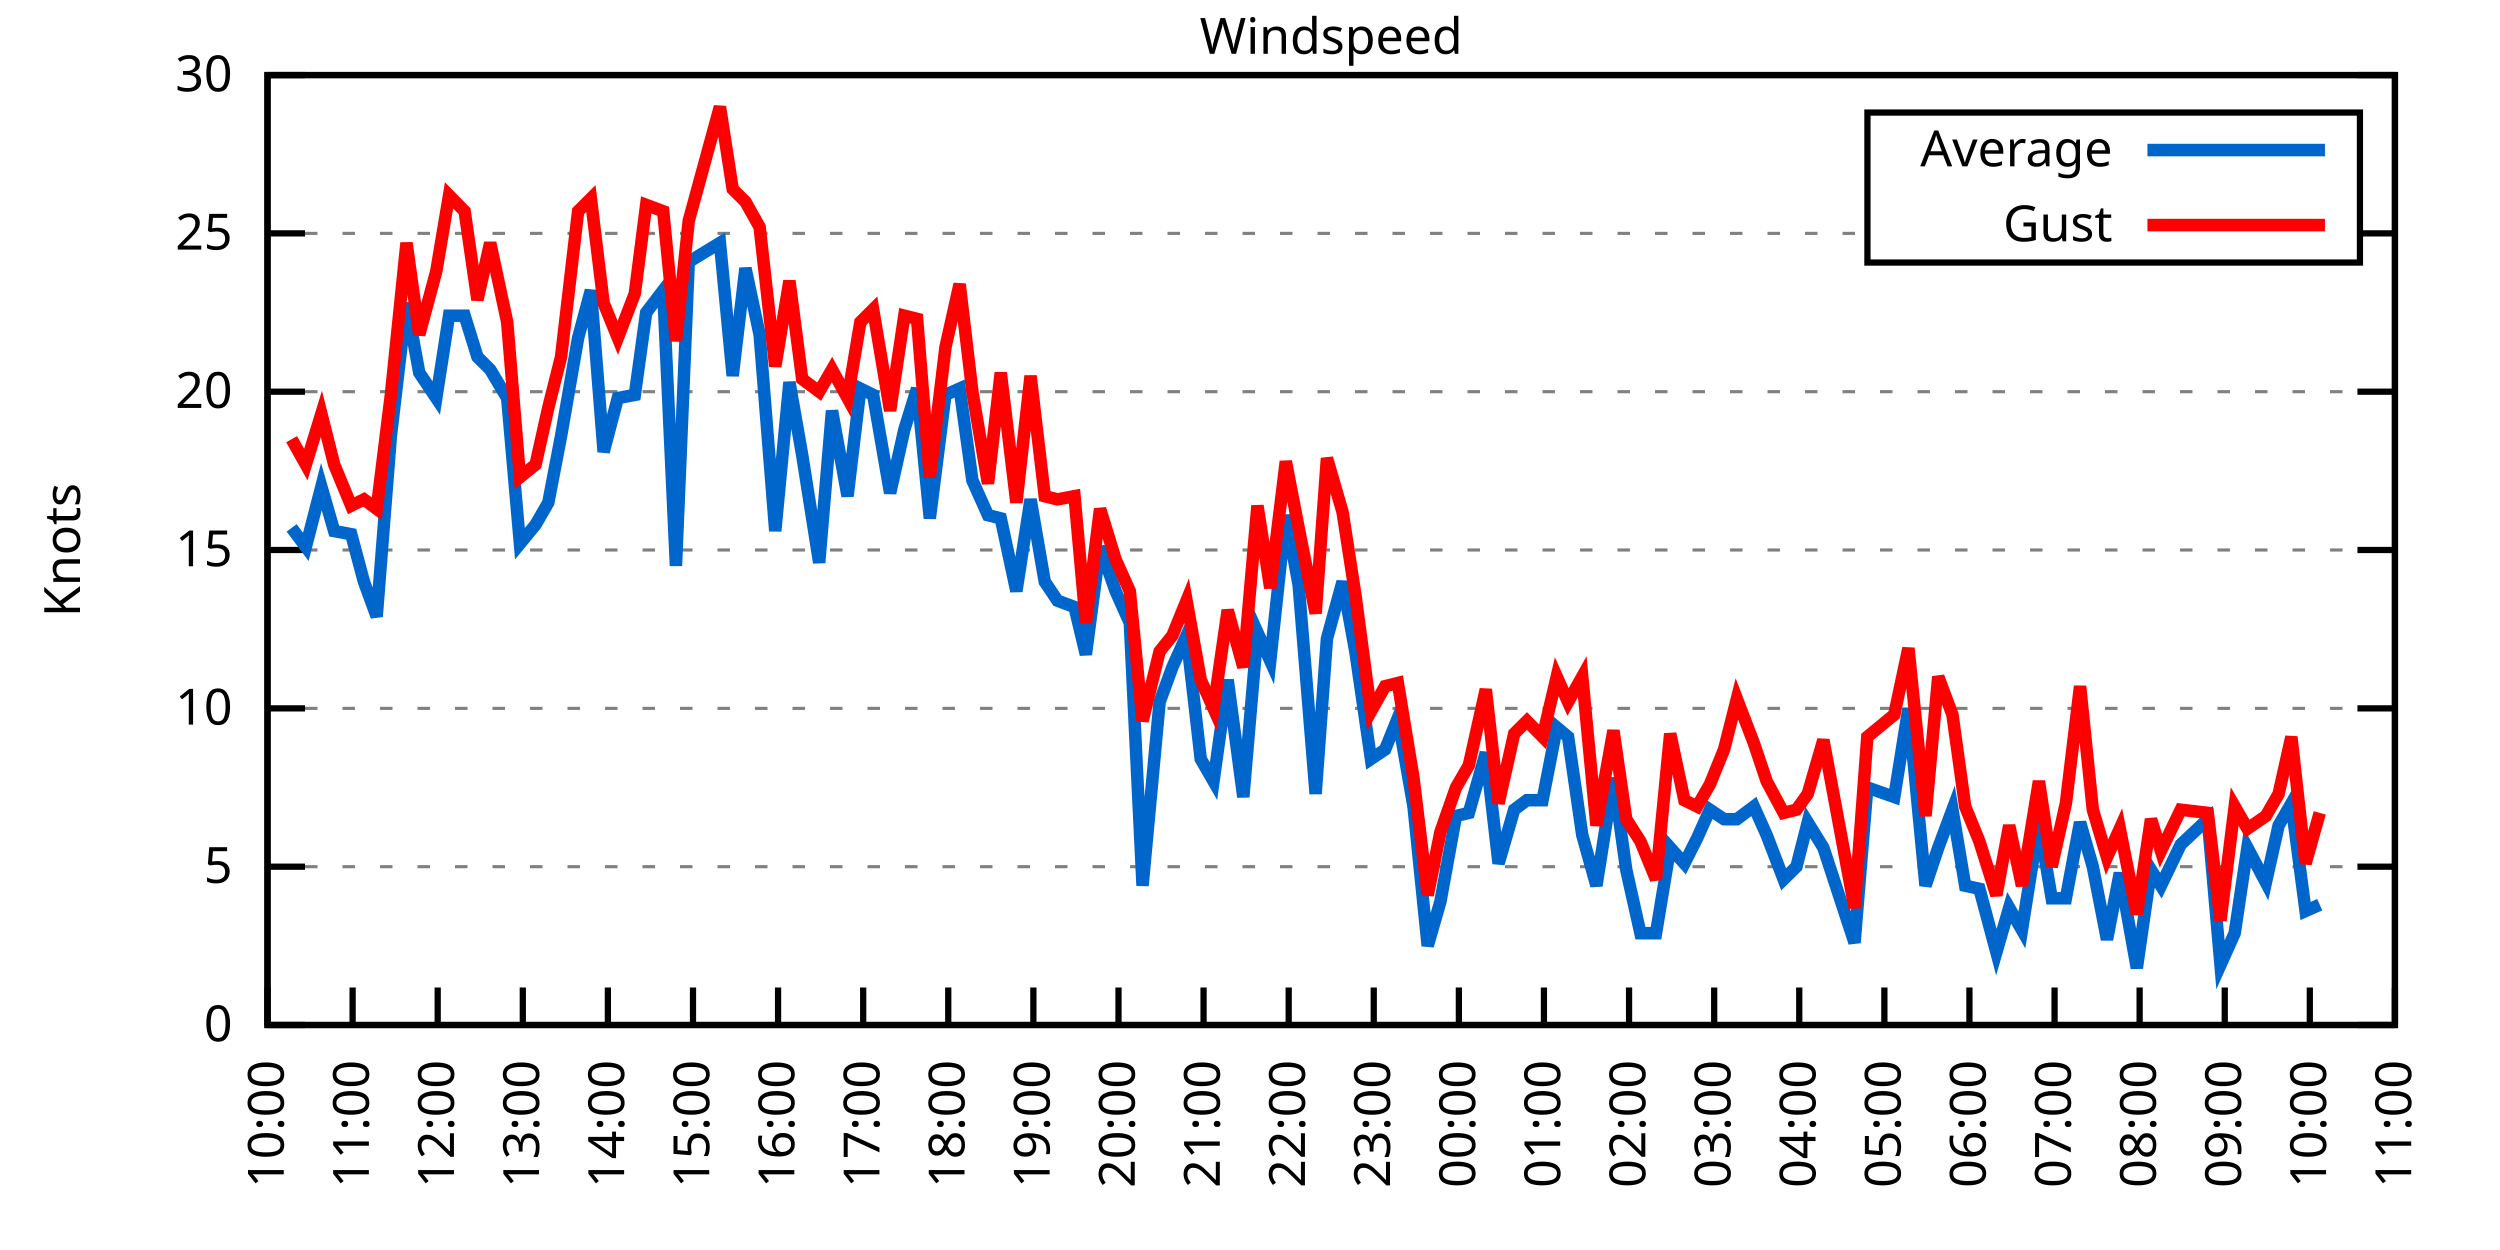
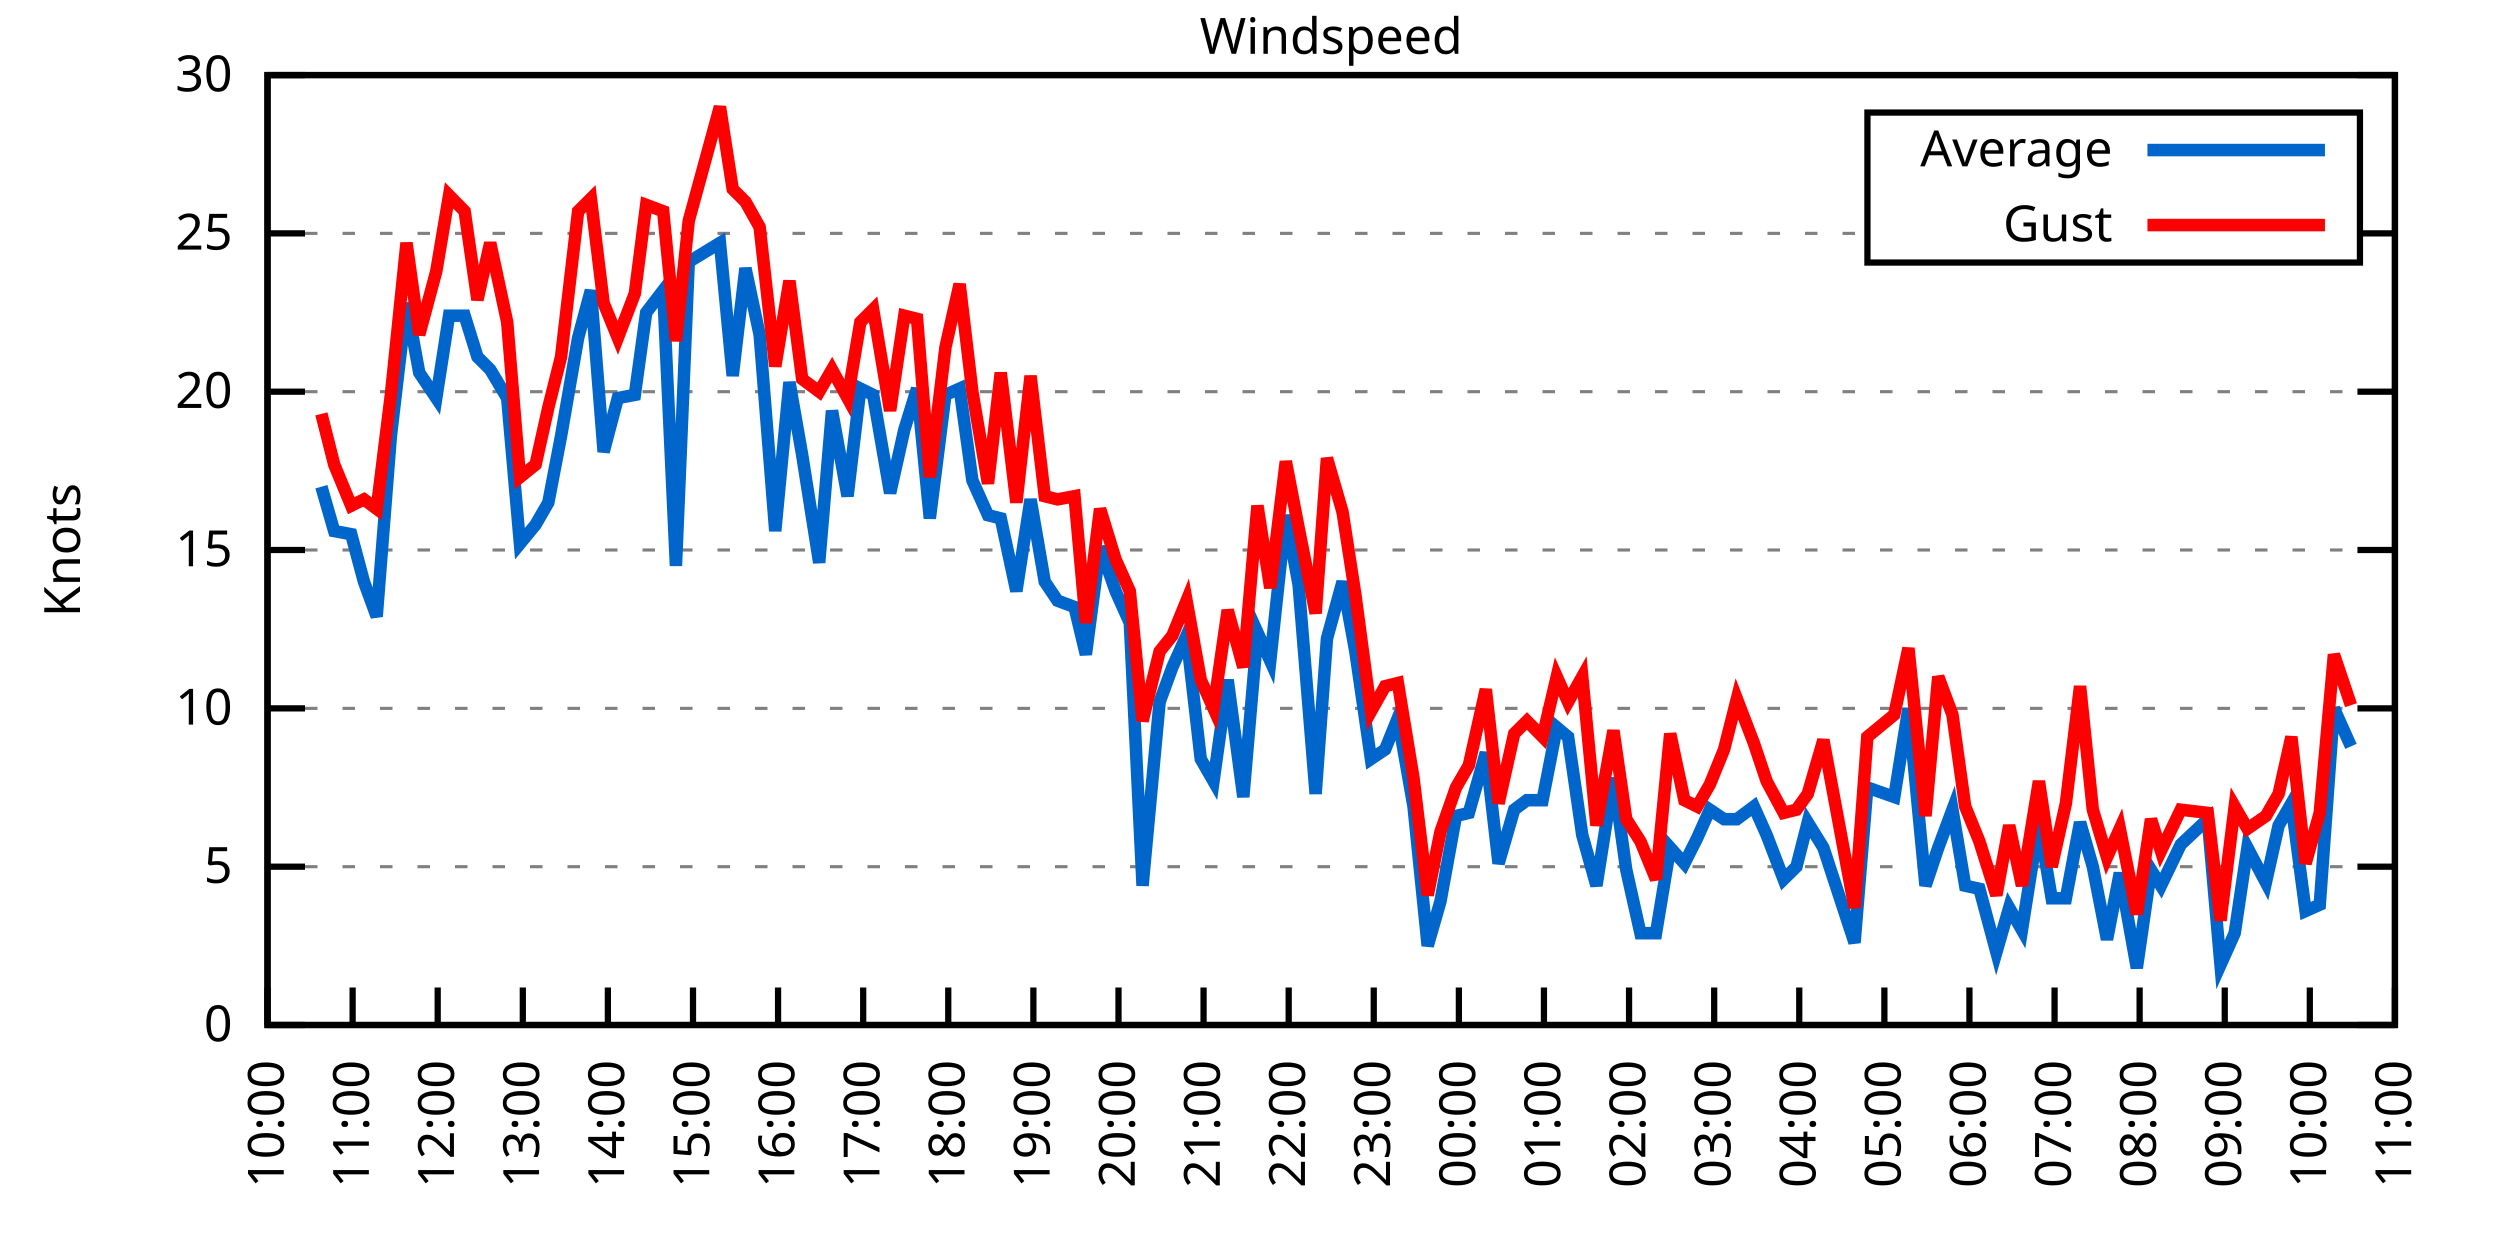
<svg xmlns="http://www.w3.org/2000/svg" xmlns:xlink="http://www.w3.org/1999/xlink" width="400" height="200" viewBox="0 0 400 200">
  <g id="gnuplot_canvas">
    <rect x="0" y="0" width="400" height="200" fill="none" />
    <defs>
      <circle id="gpDot" r="0.5" stroke-width="0.5" stroke="currentColor" />
      <path id="gpPt0" stroke-width="0.333" stroke="currentColor" d="M-1,0 h2 M0,-1 v2" />
      <path id="gpPt1" stroke-width="0.333" stroke="currentColor" d="M-1,-1 L1,1 M1,-1 L-1,1" />
      <path id="gpPt2" stroke-width="0.333" stroke="currentColor" d="M-1,0 L1,0 M0,-1 L0,1 M-1,-1 L1,1 M-1,1 L1,-1" />
      <rect id="gpPt3" stroke-width="0.333" stroke="currentColor" x="-1" y="-1" width="2" height="2" />
      <rect id="gpPt4" stroke-width="0.333" stroke="currentColor" fill="currentColor" x="-1" y="-1" width="2" height="2" />
      <circle id="gpPt5" stroke-width="0.333" stroke="currentColor" cx="0" cy="0" r="1" />
      <use xlink:href="#gpPt5" id="gpPt6" fill="currentColor" stroke="none" />
      <path id="gpPt7" stroke-width="0.333" stroke="currentColor" d="M0,-1.33 L-1.33,0.67 L1.33,0.67 z" />
      <use xlink:href="#gpPt7" id="gpPt8" fill="currentColor" stroke="none" />
      <use xlink:href="#gpPt7" id="gpPt9" stroke="currentColor" transform="rotate(180)" />
      <use xlink:href="#gpPt9" id="gpPt10" fill="currentColor" stroke="none" />
      <use xlink:href="#gpPt3" id="gpPt11" stroke="currentColor" transform="rotate(45)" />
      <use xlink:href="#gpPt11" id="gpPt12" fill="currentColor" stroke="none" />
      <path id="gpPt13" stroke-width="0.333" stroke="currentColor" d="M0,1.330 L1.265,0.411 L0.782,-1.067 L-0.782,-1.076 L-1.265,0.411 z" />
      <use xlink:href="#gpPt13" id="gpPt14" fill="currentColor" stroke="none" />
      <filter id="textbox" filterUnits="objectBoundingBox" x="0" y="0" height="1" width="1">
        <feFlood flood-color="white" flood-opacity="1" result="bgnd" />
        <feComposite in="SourceGraphic" in2="bgnd" operator="atop" />
      </filter>
      <filter id="greybox" filterUnits="objectBoundingBox" x="0" y="0" height="1" width="1">
        <feFlood flood-color="lightgrey" flood-opacity="1" result="grey" />
        <feComposite in="SourceGraphic" in2="grey" operator="atop" />
      </filter>
    </defs>
    <g fill="none" color="white" stroke="currentColor" stroke-width="1.00" stroke-linecap="butt" stroke-linejoin="miter">
</g>
    <g fill="none" color="black" stroke="currentColor" stroke-width="1.00" stroke-linecap="butt" stroke-linejoin="miter">
      <g stroke="none" shape-rendering="crispEdges">
        <polygon fill="rgb(255, 255, 255)" points="42.80,164.00 383.18,164.00 383.18,12.02 42.80,12.02 " />
      </g>
    </g>
    <g fill="none" color="black" stroke="currentColor" stroke-width="1.00" stroke-linecap="butt" stroke-linejoin="miter">
</g>
    <g fill="none" color="black" stroke="black" stroke-width="0.50" stroke-linecap="butt" stroke-linejoin="miter">
</g>
    <g fill="none" color="gray" stroke="currentColor" stroke-width="0.50" stroke-linecap="butt" stroke-linejoin="miter">
      <path stroke="gray" stroke-dasharray="2,4" class="gridline" d="M42.80,164.00 L383.19,164.00  " />
    </g>
    <g fill="none" color="gray" stroke="gray" stroke-width="1.00" stroke-linecap="butt" stroke-linejoin="miter">
</g>
    <g fill="none" color="black" stroke="currentColor" stroke-width="1.00" stroke-linecap="butt" stroke-linejoin="miter">
      <path stroke="black" d="M42.80,164.00 L48.80,164.00 M383.19,164.00 L377.19,164.00  " />
      <g transform="translate(37.20,166.60)" stroke="none" fill="black" font-family="Sans" font-size="8.00" text-anchor="end">
        <text>
          <tspan font-family="Sans"> 0</tspan>
        </text>
      </g>
    </g>
    <g fill="none" color="black" stroke="currentColor" stroke-width="1.00" stroke-linecap="butt" stroke-linejoin="miter">
</g>
    <g fill="none" color="black" stroke="black" stroke-width="0.50" stroke-linecap="butt" stroke-linejoin="miter">
</g>
    <g fill="none" color="gray" stroke="currentColor" stroke-width="0.50" stroke-linecap="butt" stroke-linejoin="miter">
      <path stroke="gray" stroke-dasharray="2,4" class="gridline" d="M42.80,138.67 L383.19,138.67  " />
    </g>
    <g fill="none" color="gray" stroke="gray" stroke-width="1.00" stroke-linecap="butt" stroke-linejoin="miter">
</g>
    <g fill="none" color="black" stroke="currentColor" stroke-width="1.00" stroke-linecap="butt" stroke-linejoin="miter">
      <path stroke="black" d="M42.80,138.67 L48.80,138.67 M383.19,138.67 L377.19,138.67  " />
      <g transform="translate(37.20,141.27)" stroke="none" fill="black" font-family="Sans" font-size="8.00" text-anchor="end">
        <text>
          <tspan font-family="Sans"> 5</tspan>
        </text>
      </g>
    </g>
    <g fill="none" color="black" stroke="currentColor" stroke-width="1.00" stroke-linecap="butt" stroke-linejoin="miter">
</g>
    <g fill="none" color="black" stroke="black" stroke-width="0.50" stroke-linecap="butt" stroke-linejoin="miter">
</g>
    <g fill="none" color="gray" stroke="currentColor" stroke-width="0.50" stroke-linecap="butt" stroke-linejoin="miter">
      <path stroke="gray" stroke-dasharray="2,4" class="gridline" d="M42.80,113.34 L383.19,113.34  " />
    </g>
    <g fill="none" color="gray" stroke="gray" stroke-width="1.00" stroke-linecap="butt" stroke-linejoin="miter">
</g>
    <g fill="none" color="black" stroke="currentColor" stroke-width="1.00" stroke-linecap="butt" stroke-linejoin="miter">
      <path stroke="black" d="M42.80,113.34 L48.80,113.34 M383.19,113.34 L377.19,113.34  " />
      <g transform="translate(37.20,115.94)" stroke="none" fill="black" font-family="Sans" font-size="8.00" text-anchor="end">
        <text>
          <tspan font-family="Sans"> 10</tspan>
        </text>
      </g>
    </g>
    <g fill="none" color="black" stroke="currentColor" stroke-width="1.00" stroke-linecap="butt" stroke-linejoin="miter">
</g>
    <g fill="none" color="black" stroke="black" stroke-width="0.50" stroke-linecap="butt" stroke-linejoin="miter">
</g>
    <g fill="none" color="gray" stroke="currentColor" stroke-width="0.50" stroke-linecap="butt" stroke-linejoin="miter">
      <path stroke="gray" stroke-dasharray="2,4" class="gridline" d="M42.80,88.00 L383.19,88.00  " />
    </g>
    <g fill="none" color="gray" stroke="gray" stroke-width="1.00" stroke-linecap="butt" stroke-linejoin="miter">
</g>
    <g fill="none" color="black" stroke="currentColor" stroke-width="1.00" stroke-linecap="butt" stroke-linejoin="miter">
      <path stroke="black" d="M42.80,88.00 L48.80,88.00 M383.19,88.00 L377.19,88.00  " />
      <g transform="translate(37.20,90.60)" stroke="none" fill="black" font-family="Sans" font-size="8.00" text-anchor="end">
        <text>
          <tspan font-family="Sans"> 15</tspan>
        </text>
      </g>
    </g>
    <g fill="none" color="black" stroke="currentColor" stroke-width="1.00" stroke-linecap="butt" stroke-linejoin="miter">
</g>
    <g fill="none" color="black" stroke="black" stroke-width="0.50" stroke-linecap="butt" stroke-linejoin="miter">
</g>
    <g fill="none" color="gray" stroke="currentColor" stroke-width="0.50" stroke-linecap="butt" stroke-linejoin="miter">
      <path stroke="gray" stroke-dasharray="2,4" class="gridline" d="M42.80,62.67 L383.19,62.67  " />
    </g>
    <g fill="none" color="gray" stroke="gray" stroke-width="1.00" stroke-linecap="butt" stroke-linejoin="miter">
</g>
    <g fill="none" color="black" stroke="currentColor" stroke-width="1.00" stroke-linecap="butt" stroke-linejoin="miter">
      <path stroke="black" d="M42.80,62.67 L48.80,62.67 M383.19,62.67 L377.19,62.67  " />
      <g transform="translate(37.20,65.27)" stroke="none" fill="black" font-family="Sans" font-size="8.00" text-anchor="end">
        <text>
          <tspan font-family="Sans"> 20</tspan>
        </text>
      </g>
    </g>
    <g fill="none" color="black" stroke="currentColor" stroke-width="1.00" stroke-linecap="butt" stroke-linejoin="miter">
</g>
    <g fill="none" color="black" stroke="black" stroke-width="0.50" stroke-linecap="butt" stroke-linejoin="miter">
</g>
    <g fill="none" color="gray" stroke="currentColor" stroke-width="0.50" stroke-linecap="butt" stroke-linejoin="miter">
      <path stroke="gray" stroke-dasharray="2,4" class="gridline" d="M42.80,37.34 L298.79,37.34 M377.59,37.34 L383.19,37.34  " />
    </g>
    <g fill="none" color="gray" stroke="gray" stroke-width="1.00" stroke-linecap="butt" stroke-linejoin="miter">
</g>
    <g fill="none" color="black" stroke="currentColor" stroke-width="1.00" stroke-linecap="butt" stroke-linejoin="miter">
      <path stroke="black" d="M42.80,37.34 L48.80,37.34 M383.19,37.34 L377.19,37.34  " />
      <g transform="translate(37.20,39.94)" stroke="none" fill="black" font-family="Sans" font-size="8.00" text-anchor="end">
        <text>
          <tspan font-family="Sans"> 25</tspan>
        </text>
      </g>
    </g>
    <g fill="none" color="black" stroke="currentColor" stroke-width="1.00" stroke-linecap="butt" stroke-linejoin="miter">
</g>
    <g fill="none" color="black" stroke="black" stroke-width="0.50" stroke-linecap="butt" stroke-linejoin="miter">
</g>
    <g fill="none" color="gray" stroke="currentColor" stroke-width="0.50" stroke-linecap="butt" stroke-linejoin="miter">
      <path stroke="gray" stroke-dasharray="2,4" class="gridline" d="M42.80,12.01 L383.19,12.01  " />
    </g>
    <g fill="none" color="gray" stroke="gray" stroke-width="1.00" stroke-linecap="butt" stroke-linejoin="miter">
</g>
    <g fill="none" color="black" stroke="currentColor" stroke-width="1.00" stroke-linecap="butt" stroke-linejoin="miter">
      <path stroke="black" d="M42.80,12.01 L48.80,12.01 M383.19,12.01 L377.19,12.01  " />
      <g transform="translate(37.20,14.61)" stroke="none" fill="black" font-family="Sans" font-size="8.00" text-anchor="end">
        <text>
          <tspan font-family="Sans"> 30</tspan>
        </text>
      </g>
    </g>
    <g fill="none" color="black" stroke="currentColor" stroke-width="1.00" stroke-linecap="butt" stroke-linejoin="miter">
      <path stroke="black" d="M42.80,164.00 L42.80,158.00  " />
      <g transform="translate(45.40,169.60) rotate(270.00)" stroke="none" fill="black" font-family="Sans" font-size="8.00" text-anchor="end">
        <text>
          <tspan font-family="Sans">10:00</tspan>
        </text>
      </g>
    </g>
    <g fill="none" color="black" stroke="currentColor" stroke-width="1.00" stroke-linecap="butt" stroke-linejoin="miter">
      <path stroke="black" d="M56.42,164.00 L56.42,158.00  " />
      <g transform="translate(59.02,169.60) rotate(270.00)" stroke="none" fill="black" font-family="Sans" font-size="8.00" text-anchor="end">
        <text>
          <tspan font-family="Sans">11:00</tspan>
        </text>
      </g>
    </g>
    <g fill="none" color="black" stroke="currentColor" stroke-width="1.00" stroke-linecap="butt" stroke-linejoin="miter">
      <path stroke="black" d="M70.03,164.00 L70.03,158.00  " />
      <g transform="translate(72.63,169.60) rotate(270.00)" stroke="none" fill="black" font-family="Sans" font-size="8.00" text-anchor="end">
        <text>
          <tspan font-family="Sans">12:00</tspan>
        </text>
      </g>
    </g>
    <g fill="none" color="black" stroke="currentColor" stroke-width="1.00" stroke-linecap="butt" stroke-linejoin="miter">
      <path stroke="black" d="M83.65,164.00 L83.65,158.00  " />
      <g transform="translate(86.25,169.60) rotate(270.00)" stroke="none" fill="black" font-family="Sans" font-size="8.00" text-anchor="end">
        <text>
          <tspan font-family="Sans">13:00</tspan>
        </text>
      </g>
    </g>
    <g fill="none" color="black" stroke="currentColor" stroke-width="1.00" stroke-linecap="butt" stroke-linejoin="miter">
      <path stroke="black" d="M97.26,164.00 L97.26,158.00  " />
      <g transform="translate(99.86,169.60) rotate(270.00)" stroke="none" fill="black" font-family="Sans" font-size="8.00" text-anchor="end">
        <text>
          <tspan font-family="Sans">14:00</tspan>
        </text>
      </g>
    </g>
    <g fill="none" color="black" stroke="currentColor" stroke-width="1.00" stroke-linecap="butt" stroke-linejoin="miter">
      <path stroke="black" d="M110.88,164.00 L110.88,158.00  " />
      <g transform="translate(113.48,169.60) rotate(270.00)" stroke="none" fill="black" font-family="Sans" font-size="8.00" text-anchor="end">
        <text>
          <tspan font-family="Sans">15:00</tspan>
        </text>
      </g>
    </g>
    <g fill="none" color="black" stroke="currentColor" stroke-width="1.00" stroke-linecap="butt" stroke-linejoin="miter">
      <path stroke="black" d="M124.49,164.00 L124.49,158.00  " />
      <g transform="translate(127.09,169.60) rotate(270.00)" stroke="none" fill="black" font-family="Sans" font-size="8.00" text-anchor="end">
        <text>
          <tspan font-family="Sans">16:00</tspan>
        </text>
      </g>
    </g>
    <g fill="none" color="black" stroke="currentColor" stroke-width="1.00" stroke-linecap="butt" stroke-linejoin="miter">
      <path stroke="black" d="M138.11,164.00 L138.11,158.00  " />
      <g transform="translate(140.71,169.60) rotate(270.00)" stroke="none" fill="black" font-family="Sans" font-size="8.00" text-anchor="end">
        <text>
          <tspan font-family="Sans">17:00</tspan>
        </text>
      </g>
    </g>
    <g fill="none" color="black" stroke="currentColor" stroke-width="1.00" stroke-linecap="butt" stroke-linejoin="miter">
      <path stroke="black" d="M151.72,164.00 L151.72,158.00  " />
      <g transform="translate(154.32,169.60) rotate(270.00)" stroke="none" fill="black" font-family="Sans" font-size="8.00" text-anchor="end">
        <text>
          <tspan font-family="Sans">18:00</tspan>
        </text>
      </g>
    </g>
    <g fill="none" color="black" stroke="currentColor" stroke-width="1.00" stroke-linecap="butt" stroke-linejoin="miter">
      <path stroke="black" d="M165.34,164.00 L165.34,158.00  " />
      <g transform="translate(167.94,169.60) rotate(270.00)" stroke="none" fill="black" font-family="Sans" font-size="8.00" text-anchor="end">
        <text>
          <tspan font-family="Sans">19:00</tspan>
        </text>
      </g>
    </g>
    <g fill="none" color="black" stroke="currentColor" stroke-width="1.00" stroke-linecap="butt" stroke-linejoin="miter">
      <path stroke="black" d="M178.96,164.00 L178.96,158.00  " />
      <g transform="translate(181.56,169.60) rotate(270.00)" stroke="none" fill="black" font-family="Sans" font-size="8.00" text-anchor="end">
        <text>
          <tspan font-family="Sans">20:00</tspan>
        </text>
      </g>
    </g>
    <g fill="none" color="black" stroke="currentColor" stroke-width="1.00" stroke-linecap="butt" stroke-linejoin="miter">
      <path stroke="black" d="M192.57,164.00 L192.57,158.00  " />
      <g transform="translate(195.17,169.60) rotate(270.00)" stroke="none" fill="black" font-family="Sans" font-size="8.00" text-anchor="end">
        <text>
          <tspan font-family="Sans">21:00</tspan>
        </text>
      </g>
    </g>
    <g fill="none" color="black" stroke="currentColor" stroke-width="1.00" stroke-linecap="butt" stroke-linejoin="miter">
      <path stroke="black" d="M206.19,164.00 L206.19,158.00  " />
      <g transform="translate(208.79,169.60) rotate(270.00)" stroke="none" fill="black" font-family="Sans" font-size="8.00" text-anchor="end">
        <text>
          <tspan font-family="Sans">22:00</tspan>
        </text>
      </g>
    </g>
    <g fill="none" color="black" stroke="currentColor" stroke-width="1.00" stroke-linecap="butt" stroke-linejoin="miter">
      <path stroke="black" d="M219.80,164.00 L219.80,158.00  " />
      <g transform="translate(222.40,169.60) rotate(270.00)" stroke="none" fill="black" font-family="Sans" font-size="8.00" text-anchor="end">
        <text>
          <tspan font-family="Sans">23:00</tspan>
        </text>
      </g>
    </g>
    <g fill="none" color="black" stroke="currentColor" stroke-width="1.00" stroke-linecap="butt" stroke-linejoin="miter">
      <path stroke="black" d="M233.42,164.00 L233.42,158.00  " />
      <g transform="translate(236.02,169.60) rotate(270.00)" stroke="none" fill="black" font-family="Sans" font-size="8.00" text-anchor="end">
        <text>
          <tspan font-family="Sans">00:00</tspan>
        </text>
      </g>
    </g>
    <g fill="none" color="black" stroke="currentColor" stroke-width="1.00" stroke-linecap="butt" stroke-linejoin="miter">
      <path stroke="black" d="M247.03,164.00 L247.03,158.00  " />
      <g transform="translate(249.63,169.60) rotate(270.00)" stroke="none" fill="black" font-family="Sans" font-size="8.00" text-anchor="end">
        <text>
          <tspan font-family="Sans">01:00</tspan>
        </text>
      </g>
    </g>
    <g fill="none" color="black" stroke="currentColor" stroke-width="1.00" stroke-linecap="butt" stroke-linejoin="miter">
      <path stroke="black" d="M260.65,164.00 L260.65,158.00  " />
      <g transform="translate(263.25,169.60) rotate(270.00)" stroke="none" fill="black" font-family="Sans" font-size="8.00" text-anchor="end">
        <text>
          <tspan font-family="Sans">02:00</tspan>
        </text>
      </g>
    </g>
    <g fill="none" color="black" stroke="currentColor" stroke-width="1.00" stroke-linecap="butt" stroke-linejoin="miter">
      <path stroke="black" d="M274.27,164.00 L274.27,158.00  " />
      <g transform="translate(276.87,169.60) rotate(270.00)" stroke="none" fill="black" font-family="Sans" font-size="8.00" text-anchor="end">
        <text>
          <tspan font-family="Sans">03:00</tspan>
        </text>
      </g>
    </g>
    <g fill="none" color="black" stroke="currentColor" stroke-width="1.00" stroke-linecap="butt" stroke-linejoin="miter">
      <path stroke="black" d="M287.88,164.00 L287.88,158.00  " />
      <g transform="translate(290.48,169.60) rotate(270.00)" stroke="none" fill="black" font-family="Sans" font-size="8.00" text-anchor="end">
        <text>
          <tspan font-family="Sans">04:00</tspan>
        </text>
      </g>
    </g>
    <g fill="none" color="black" stroke="currentColor" stroke-width="1.00" stroke-linecap="butt" stroke-linejoin="miter">
      <path stroke="black" d="M301.50,164.00 L301.50,158.00  " />
      <g transform="translate(304.10,169.60) rotate(270.00)" stroke="none" fill="black" font-family="Sans" font-size="8.00" text-anchor="end">
        <text>
          <tspan font-family="Sans">05:00</tspan>
        </text>
      </g>
    </g>
    <g fill="none" color="black" stroke="currentColor" stroke-width="1.00" stroke-linecap="butt" stroke-linejoin="miter">
      <path stroke="black" d="M315.11,164.00 L315.11,158.00  " />
      <g transform="translate(317.71,169.60) rotate(270.00)" stroke="none" fill="black" font-family="Sans" font-size="8.00" text-anchor="end">
        <text>
          <tspan font-family="Sans">06:00</tspan>
        </text>
      </g>
    </g>
    <g fill="none" color="black" stroke="currentColor" stroke-width="1.00" stroke-linecap="butt" stroke-linejoin="miter">
      <path stroke="black" d="M328.73,164.00 L328.73,158.00  " />
      <g transform="translate(331.33,169.60) rotate(270.00)" stroke="none" fill="black" font-family="Sans" font-size="8.00" text-anchor="end">
        <text>
          <tspan font-family="Sans">07:00</tspan>
        </text>
      </g>
    </g>
    <g fill="none" color="black" stroke="currentColor" stroke-width="1.00" stroke-linecap="butt" stroke-linejoin="miter">
      <path stroke="black" d="M342.34,164.00 L342.34,158.00  " />
      <g transform="translate(344.94,169.60) rotate(270.00)" stroke="none" fill="black" font-family="Sans" font-size="8.00" text-anchor="end">
        <text>
          <tspan font-family="Sans">08:00</tspan>
        </text>
      </g>
    </g>
    <g fill="none" color="black" stroke="currentColor" stroke-width="1.00" stroke-linecap="butt" stroke-linejoin="miter">
      <path stroke="black" d="M355.96,164.00 L355.96,158.00  " />
      <g transform="translate(358.56,169.60) rotate(270.00)" stroke="none" fill="black" font-family="Sans" font-size="8.00" text-anchor="end">
        <text>
          <tspan font-family="Sans">09:00</tspan>
        </text>
      </g>
    </g>
    <g fill="none" color="black" stroke="currentColor" stroke-width="1.00" stroke-linecap="butt" stroke-linejoin="miter">
      <path stroke="black" d="M369.57,164.00 L369.57,158.00  " />
      <g transform="translate(372.17,169.60) rotate(270.00)" stroke="none" fill="black" font-family="Sans" font-size="8.00" text-anchor="end">
        <text>
          <tspan font-family="Sans">10:00</tspan>
        </text>
      </g>
    </g>
    <g fill="none" color="black" stroke="currentColor" stroke-width="1.00" stroke-linecap="butt" stroke-linejoin="miter">
      <path stroke="black" d="M383.19,164.00 L383.19,158.00  " />
      <g transform="translate(385.79,169.60) rotate(270.00)" stroke="none" fill="black" font-family="Sans" font-size="8.00" text-anchor="end">
        <text>
          <tspan font-family="Sans">11:00</tspan>
        </text>
      </g>
    </g>
    <g fill="none" color="black" stroke="currentColor" stroke-width="1.00" stroke-linecap="butt" stroke-linejoin="miter">
</g>
    <g fill="none" color="black" stroke="currentColor" stroke-width="1.00" stroke-linecap="butt" stroke-linejoin="miter">
      <path stroke="black" d="M42.80,12.01 L42.80,164.00 L383.19,164.00 L383.19,12.01 L42.80,12.01 Z  " />
    </g>
    <g fill="none" color="black" stroke="currentColor" stroke-width="1.00" stroke-linecap="butt" stroke-linejoin="miter">
</g>
    <g fill="none" color="black" stroke="currentColor" stroke-width="1.00" stroke-linecap="butt" stroke-linejoin="miter">
      <path stroke="black" d="M298.79,42.01 L298.79,18.01 L377.59,18.01 L377.59,42.01 L298.79,42.01 Z  " />
    </g>
    <g id="Windspeed_plot_1">
      <g fill="none" color="white" stroke="black" stroke-width="2.00" stroke-linecap="butt" stroke-linejoin="miter">
</g>
      <g fill="none" color="black" stroke="currentColor" stroke-width="2.00" stroke-linecap="butt" stroke-linejoin="miter">
        <g transform="translate(337.99,26.61)" stroke="none" fill="black" font-family="Sans" font-size="8.00" text-anchor="end">
          <text>
            <tspan font-family="Sans">Average</tspan>
          </text>
        </g>
      </g>
      <g fill="none" color="black" stroke="currentColor" stroke-width="2.00" stroke-linecap="butt" stroke-linejoin="miter">
-         <path stroke="rgb(  0, 102, 204)" d="M343.59,24.01 L371.99,24.01 M46.66,84.46 L48.93,87.50 L51.42,77.87 L53.47,84.97 L56.19,85.47 L58.23,93.07   L60.27,98.64 L62.54,69.77 L65.04,48.49 L67.08,59.63 L69.80,63.69 L71.85,50.51 L74.34,50.51 L76.39,57.10   L78.43,59.13 L81.15,63.69 L83.19,86.99 L85.69,83.95 L87.73,80.41 L89.77,69.77 L92.50,54.06 L94.54,46.46   L96.58,72.30 L98.85,63.69 L101.57,63.18 L103.39,50.01 L106.11,46.46 L108.15,90.54 L110.20,41.90 L115.19,38.86   L117.23,60.14 L119.27,42.91 L121.54,53.55 L124.04,84.97 L126.31,61.15 L128.35,72.81 L131.07,90.03 L133.12,65.71   L135.61,79.39 L137.66,62.17 L139.70,63.18 L142.42,78.89 L144.69,68.75 L146.73,62.17 L148.77,82.94 L151.27,63.18   L153.54,62.17 L155.58,76.86 L158.08,82.43 L160.12,82.94 L162.62,94.59 L164.89,79.90 L167.16,93.07 L169.20,96.11   L171.92,97.12 L173.74,104.72 L176.01,87.50 L178.50,94.59 L180.77,99.66 L182.81,141.71 L185.54,112.32 L187.58,106.75   L189.85,101.68 L192.12,121.44 L194.16,124.99 L196.43,108.78 L198.93,127.52 L201.19,101.18 L203.24,105.74 L205.73,82.43   L207.78,93.58 L210.50,127.02 L212.31,102.19 L214.81,93.07 L216.85,104.22 L219.35,121.44 L221.62,119.92 L223.66,114.86   L226.16,129.04 L228.43,151.33 L230.47,144.24 L232.96,130.56 L235.01,130.06 L237.73,120.43 L239.77,138.16 L242.27,129.55   L244.31,128.03 L246.81,128.03 L249.08,116.38 L250.89,117.90 L253.16,133.60 L255.43,141.71 L258.15,124.48 L260.20,139.17   L262.47,149.31 L264.96,149.31 L267.23,135.63 L269.50,138.16 L271.54,134.11 L273.58,129.55 L275.85,131.07 L277.90,131.07   L280.62,129.04 L282.66,133.60 L285.38,140.69 L287.43,138.67 L289.24,131.58 L291.74,135.63 L296.73,150.83 L298.77,126.00   L303.08,127.52 L305.35,113.34 L308.08,141.71 L310.12,135.63 L312.39,129.55 L314.43,141.71 L316.70,142.21 L319.42,152.35   L321.47,145.25 L323.51,148.80 L326.23,131.58 L328.27,143.73 L330.54,143.73 L332.81,131.58 L334.85,138.67 L337.12,150.32   L339.17,139.68 L341.89,154.88 L344.16,139.17 L345.75,141.71 L348.92,135.12 L353.24,131.07 L355.28,154.37 L357.55,149.31   L359.59,135.63 L362.54,141.20 L364.58,132.08 L366.62,128.54 L368.89,145.76 L371.16,144.75  " />
+         <path stroke="rgb(  0, 102, 204)" d="M343.59,24.01 L371.99,24.01 M51.42,77.87 L53.47,84.97 L56.19,85.47 L58.23,93.07 L60.27,98.64 L62.54,69.77   L65.04,48.49 L67.08,59.63 L69.80,63.69 L71.85,50.51 L74.34,50.51 L76.39,57.10 L78.43,59.13 L81.15,63.69   L83.19,86.99 L85.69,83.95 L87.73,80.41 L89.77,69.77 L92.50,54.06 L94.54,46.46 L96.58,72.30 L98.85,63.69   L101.57,63.18 L103.39,50.01 L106.11,46.46 L108.15,90.54 L110.20,41.90 L115.19,38.86 L117.23,60.14 L119.27,42.91   L121.54,53.55 L124.04,84.97 L126.31,61.15 L128.35,72.81 L131.07,90.03 L133.12,65.71 L135.61,79.39 L137.66,62.17   L139.70,63.18 L142.42,78.89 L144.69,68.75 L146.73,62.17 L148.77,82.94 L151.27,63.18 L153.54,62.17 L155.58,76.86   L158.08,82.43 L160.12,82.94 L162.62,94.59 L164.89,79.90 L167.16,93.07 L169.20,96.11 L171.92,97.12 L173.74,104.72   L176.01,87.50 L178.50,94.59 L180.77,99.66 L182.81,141.71 L185.54,112.32 L187.58,106.75 L189.85,101.68 L192.12,121.44   L194.16,124.99 L196.43,108.78 L198.93,127.52 L201.19,101.18 L203.24,105.74 L205.73,82.43 L207.78,93.58 L210.50,127.02   L212.31,102.19 L214.81,93.07 L216.85,104.22 L219.35,121.44 L221.62,119.92 L223.66,114.86 L226.16,129.04 L228.43,151.33   L230.47,144.24 L232.96,130.56 L235.01,130.06 L237.73,120.43 L239.77,138.16 L242.27,129.55 L244.31,128.03 L246.81,128.03   L249.08,116.38 L250.89,117.90 L253.16,133.60 L255.43,141.71 L258.15,124.48 L260.20,139.17 L262.47,149.31 L264.96,149.31   L267.23,135.63 L269.50,138.16 L271.54,134.11 L273.58,129.55 L275.85,131.07 L277.90,131.07 L280.62,129.04 L282.66,133.60   L285.38,140.69 L287.43,138.67 L289.24,131.58 L291.74,135.63 L296.73,150.83 L298.77,126.00 L303.08,127.52 L305.35,113.34   L308.08,141.71 L310.12,135.63 L312.39,129.55 L314.43,141.71 L316.70,142.21 L319.42,152.35 L321.47,145.25 L323.51,148.80   L326.23,131.58 L328.27,143.73 L330.54,143.73 L332.81,131.58 L334.85,138.67 L337.12,150.32 L339.17,139.68 L341.89,154.88   L344.16,139.17 L345.75,141.71 L348.92,135.12 L353.24,131.07 L355.28,154.37 L357.55,149.31 L359.59,135.63 L362.54,141.20   L364.58,132.08 L366.62,128.54 L368.89,145.76 L371.16,144.75 L373.43,113.34 L376.16,119.42  " />
      </g>
    </g>
    <g id="Windspeed_plot_2">
      <g fill="none" color="black" stroke="currentColor" stroke-width="2.00" stroke-linecap="butt" stroke-linejoin="miter">
        <g transform="translate(337.99,38.61)" stroke="none" fill="black" font-family="Sans" font-size="8.00" text-anchor="end">
          <text>
            <tspan font-family="Sans">Gust</tspan>
          </text>
        </g>
      </g>
      <g fill="none" color="black" stroke="currentColor" stroke-width="2.00" stroke-linecap="butt" stroke-linejoin="miter">
-         <path stroke="rgb(255,   0,   0)" d="M343.59,36.01 L371.99,36.01 M46.66,70.27 L48.93,74.33 L51.42,66.22 L53.47,74.33 L56.19,80.91 L58.23,79.90   L60.27,81.42 L62.54,63.18 L65.04,38.86 L67.08,53.55 L69.80,43.42 L71.85,31.26 L74.34,33.80 L76.39,47.98   L78.43,38.86 L81.15,51.53 L83.19,76.35 L85.69,74.33 L87.73,65.21 L89.77,57.10 L92.50,33.80 L94.54,31.77   L96.58,48.49 L98.85,54.06 L101.57,46.97 L103.39,32.78 L106.11,33.80 L108.15,54.57 L110.20,35.32 L115.19,17.08   L117.23,30.25 L119.27,32.28 L121.54,36.33 L124.04,58.62 L126.31,44.94 L128.35,60.65 L131.07,62.67 L133.12,59.13   L135.61,63.69 L137.66,51.53 L139.70,49.50 L142.42,65.71 L144.69,50.51 L146.73,51.02 L148.77,76.35 L151.27,55.58   L153.54,45.45 L155.58,62.67 L158.08,77.37 L160.12,59.63 L162.62,80.41 L164.89,60.14 L167.16,79.39 L169.20,79.90   L171.92,79.39 L173.74,99.66 L176.01,81.42 L178.50,89.52 L180.77,94.59 L182.81,115.36 L185.54,104.22 L187.58,101.68   L189.85,96.11 L192.12,108.78 L194.16,113.34 L196.43,97.63 L198.93,106.75 L201.19,80.91 L203.24,94.08 L205.73,73.82   L207.78,84.46 L210.50,98.14 L212.31,73.31 L214.81,81.93 L216.85,95.10 L219.35,113.84 L221.62,109.79 L223.66,109.28   L226.16,124.48 L228.43,143.23 L230.47,133.10 L232.96,126.00 L235.01,122.46 L237.73,110.30 L239.77,128.54 L242.27,117.39   L244.31,115.36 L246.81,117.90 L249.08,108.27 L250.89,112.32 L253.16,108.27 L255.43,132.08 L258.15,116.88 L260.20,131.07   L262.47,134.62 L264.96,140.69 L267.23,117.39 L269.50,128.03 L271.54,129.04 L273.58,125.50 L275.85,119.92 L277.90,111.82   L280.62,118.91 L282.66,124.99 L285.38,130.06 L287.43,129.55 L289.24,127.02 L291.74,118.40 L296.73,145.25 L298.77,117.90   L303.08,114.35 L305.35,103.71 L308.08,130.56 L310.12,108.27 L312.39,114.35 L314.43,129.04 L316.70,134.62 L319.42,143.23   L321.47,132.08 L323.51,141.71 L326.23,124.99 L328.27,138.67 L330.54,128.54 L332.81,109.79 L334.85,129.55 L337.12,137.15   L339.17,132.59 L341.89,146.27 L344.16,131.07 L345.75,136.14 L348.92,129.55 L353.24,130.06 L355.28,147.28 L357.55,129.04   L359.59,132.59 L362.54,130.56 L364.58,127.02 L366.62,117.90 L368.89,138.16 L371.16,130.06  " />
+         <path stroke="rgb(255,   0,   0)" d="M343.59,36.01 L371.99,36.01 M51.42,66.22 L53.47,74.33 L56.19,80.91 L58.23,79.90 L60.27,81.42 L62.54,63.18   L65.04,38.86 L67.08,53.55 L69.80,43.42 L71.85,31.26 L74.34,33.80 L76.39,47.98 L78.43,38.86 L81.15,51.53   L83.19,76.35 L85.69,74.33 L87.73,65.21 L89.77,57.10 L92.50,33.80 L94.54,31.77 L96.58,48.49 L98.85,54.06   L101.57,46.97 L103.39,32.78 L106.11,33.80 L108.15,54.57 L110.20,35.32 L115.19,17.08 L117.23,30.25 L119.27,32.28   L121.54,36.33 L124.04,58.62 L126.31,44.94 L128.35,60.65 L131.07,62.67 L133.12,59.13 L135.61,63.69 L137.66,51.53   L139.70,49.50 L142.42,65.71 L144.69,50.51 L146.73,51.02 L148.77,76.35 L151.27,55.58 L153.54,45.45 L155.58,62.67   L158.08,77.37 L160.12,59.63 L162.62,80.41 L164.89,60.14 L167.16,79.39 L169.20,79.90 L171.92,79.39 L173.74,99.66   L176.01,81.42 L178.50,89.52 L180.77,94.59 L182.81,115.36 L185.54,104.22 L187.58,101.68 L189.85,96.11 L192.12,108.78   L194.16,113.34 L196.43,97.63 L198.93,106.75 L201.19,80.91 L203.24,94.08 L205.73,73.82 L207.78,84.46 L210.50,98.14   L212.31,73.31 L214.81,81.93 L216.85,95.10 L219.35,113.84 L221.62,109.79 L223.66,109.28 L226.16,124.48 L228.43,143.23   L230.47,133.10 L232.96,126.00 L235.01,122.46 L237.73,110.30 L239.77,128.54 L242.27,117.39 L244.31,115.36 L246.81,117.90   L249.08,108.27 L250.89,112.32 L253.16,108.27 L255.43,132.08 L258.15,116.88 L260.20,131.07 L262.47,134.62 L264.96,140.69   L267.23,117.39 L269.50,128.03 L271.54,129.04 L273.58,125.50 L275.85,119.92 L277.90,111.82 L280.62,118.91 L282.66,124.99   L285.38,130.06 L287.43,129.55 L289.24,127.02 L291.74,118.40 L296.73,145.25 L298.77,117.90 L303.08,114.35 L305.35,103.71   L308.08,130.56 L310.12,108.27 L312.39,114.35 L314.43,129.04 L316.70,134.62 L319.42,143.23 L321.47,132.08 L323.51,141.71   L326.23,124.99 L328.27,138.67 L330.54,128.54 L332.81,109.79 L334.85,129.55 L337.12,137.15 L339.17,132.59 L341.89,146.27   L344.16,131.07 L345.75,136.14 L348.92,129.55 L353.24,130.06 L355.28,147.28 L357.55,129.04 L359.59,132.59 L362.54,130.56   L364.58,127.02 L366.62,117.90 L368.89,138.16 L371.16,130.06 L373.43,104.72 L376.16,112.83  " />
      </g>
    </g>
    <g fill="none" color="black" stroke="currentColor" stroke-width="2.00" stroke-linecap="butt" stroke-linejoin="miter">
</g>
    <g fill="none" color="black" stroke="black" stroke-width="1.00" stroke-linecap="butt" stroke-linejoin="miter">
</g>
    <g fill="none" color="black" stroke="currentColor" stroke-width="1.00" stroke-linecap="butt" stroke-linejoin="miter">
      <path stroke="black" d="M42.80,12.01 L42.80,164.00 L383.19,164.00 L383.19,12.01 L42.80,12.01 Z  " />
      <g transform="translate(12.80,88.01) rotate(270.00)" stroke="none" fill="black" font-family="Sans" font-size="8.00" text-anchor="middle">
        <text>
          <tspan font-family="Sans">Knots</tspan>
        </text>
      </g>
    </g>
    <g fill="none" color="black" stroke="currentColor" stroke-width="1.00" stroke-linecap="butt" stroke-linejoin="miter">
</g>
    <g fill="none" color="black" stroke="currentColor" stroke-width="1.00" stroke-linecap="butt" stroke-linejoin="miter">
      <g transform="translate(212.99,8.61)" stroke="none" fill="black" font-family="Sans" font-size="8.00" text-anchor="middle">
        <text>
          <tspan font-family="Sans">Windspeed</tspan>
        </text>
      </g>
    </g>
    <g fill="none" color="black" stroke="currentColor" stroke-width="1.00" stroke-linecap="butt" stroke-linejoin="miter">
</g>
  </g>
</svg>
